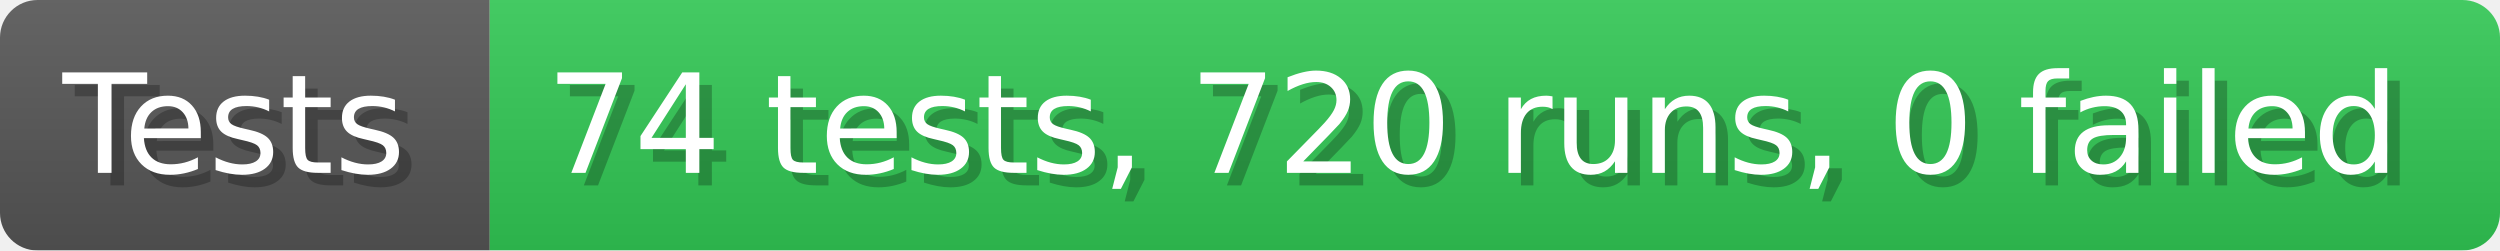
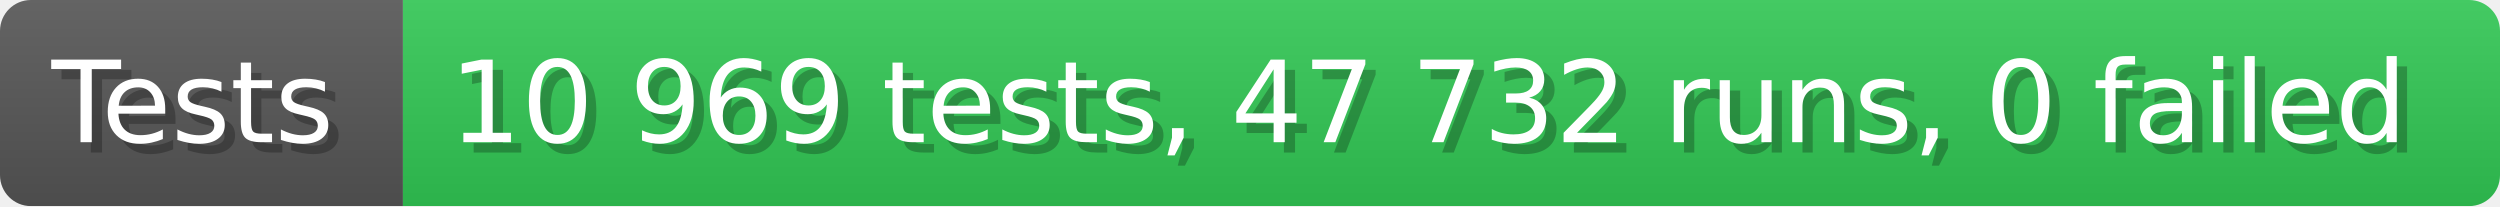
- <svg xmlns="http://www.w3.org/2000/svg" width="199.6" height="20" viewBox="0 0 1996 200" role="img" aria-label="Tests: 74 tests, 720 runs, 0 failed">
+ <svg xmlns="http://www.w3.org/2000/svg" width="242.6" height="20" viewBox="0 0 2426 200" role="img" aria-label="Tests: 10 969 tests, 47 732 runs, 0 failed">
  <linearGradient id="a" x2="0" y2="100%">
    <stop offset="0" stop-opacity=".1" stop-color="#EEE" />
    <stop offset="1" stop-opacity=".1" />
  </linearGradient>
  <mask id="m">
-     <rect width="1996" height="200" rx="30" fill="#FFF" />
+     <rect width="2426" height="200" rx="30" fill="#FFF" />
  </mask>
  <g mask="url(#m)">
    <rect width="391" height="200" fill="#555" />
-     <rect width="1605" height="200" fill="#31c653" x="391" />
-     <rect width="1996" height="200" fill="url(#a)" />
+     <rect width="2035" height="200" fill="#31c653" x="391" />
+     <rect width="2426" height="200" fill="url(#a)" />
  </g>
  <g aria-hidden="true" fill="#fff" text-anchor="start" font-family="Verdana,DejaVu Sans,sans-serif" font-size="110">
    <text x="60" y="148" textLength="291" fill="#000" opacity="0.25">Tests</text>
    <text x="50" y="138" textLength="291">Tests</text>
-     <text x="446" y="148" textLength="1505" fill="#000" opacity="0.25">74 tests, 720 runs, 0 failed</text>
-     <text x="436" y="138" textLength="1505">74 tests, 720 runs, 0 failed</text>
+     <text x="446" y="148" textLength="1935" fill="#000" opacity="0.25">10 969 tests, 47 732 runs, 0 failed</text>
+     <text x="436" y="138" textLength="1935">10 969 tests, 47 732 runs, 0 failed</text>
  </g>
</svg>
